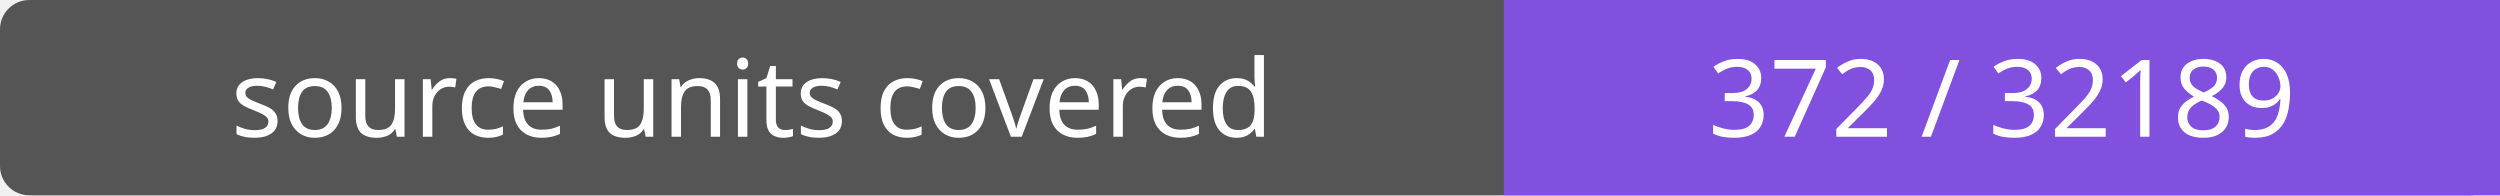
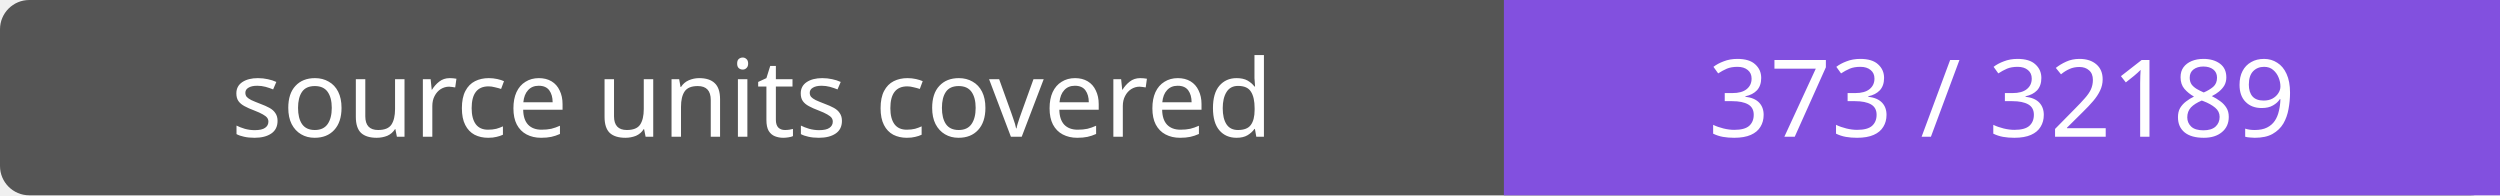
- <svg xmlns="http://www.w3.org/2000/svg" width="256" height="20" role="img" aria-label="source units covered: 372 / 32189">
+ <svg xmlns="http://www.w3.org/2000/svg" width="256" height="20" role="img" aria-label="source units covered: 373 / 32189">
  <rect width="256" height="20" rx="3" fill="#555" />
  <path fill="#8250df" d="M154 0h102v20H154z" />
  <g fill="#fff" text-anchor="middle" font-family="Verdana,sans-serif" font-size="11">
    <text x="77.0" y="14">source units covered</text>
-     <text x="205.0" y="14">372 / 32189</text>
+     <text x="205.0" y="14">373 / 32189</text>
  </g>
</svg>
